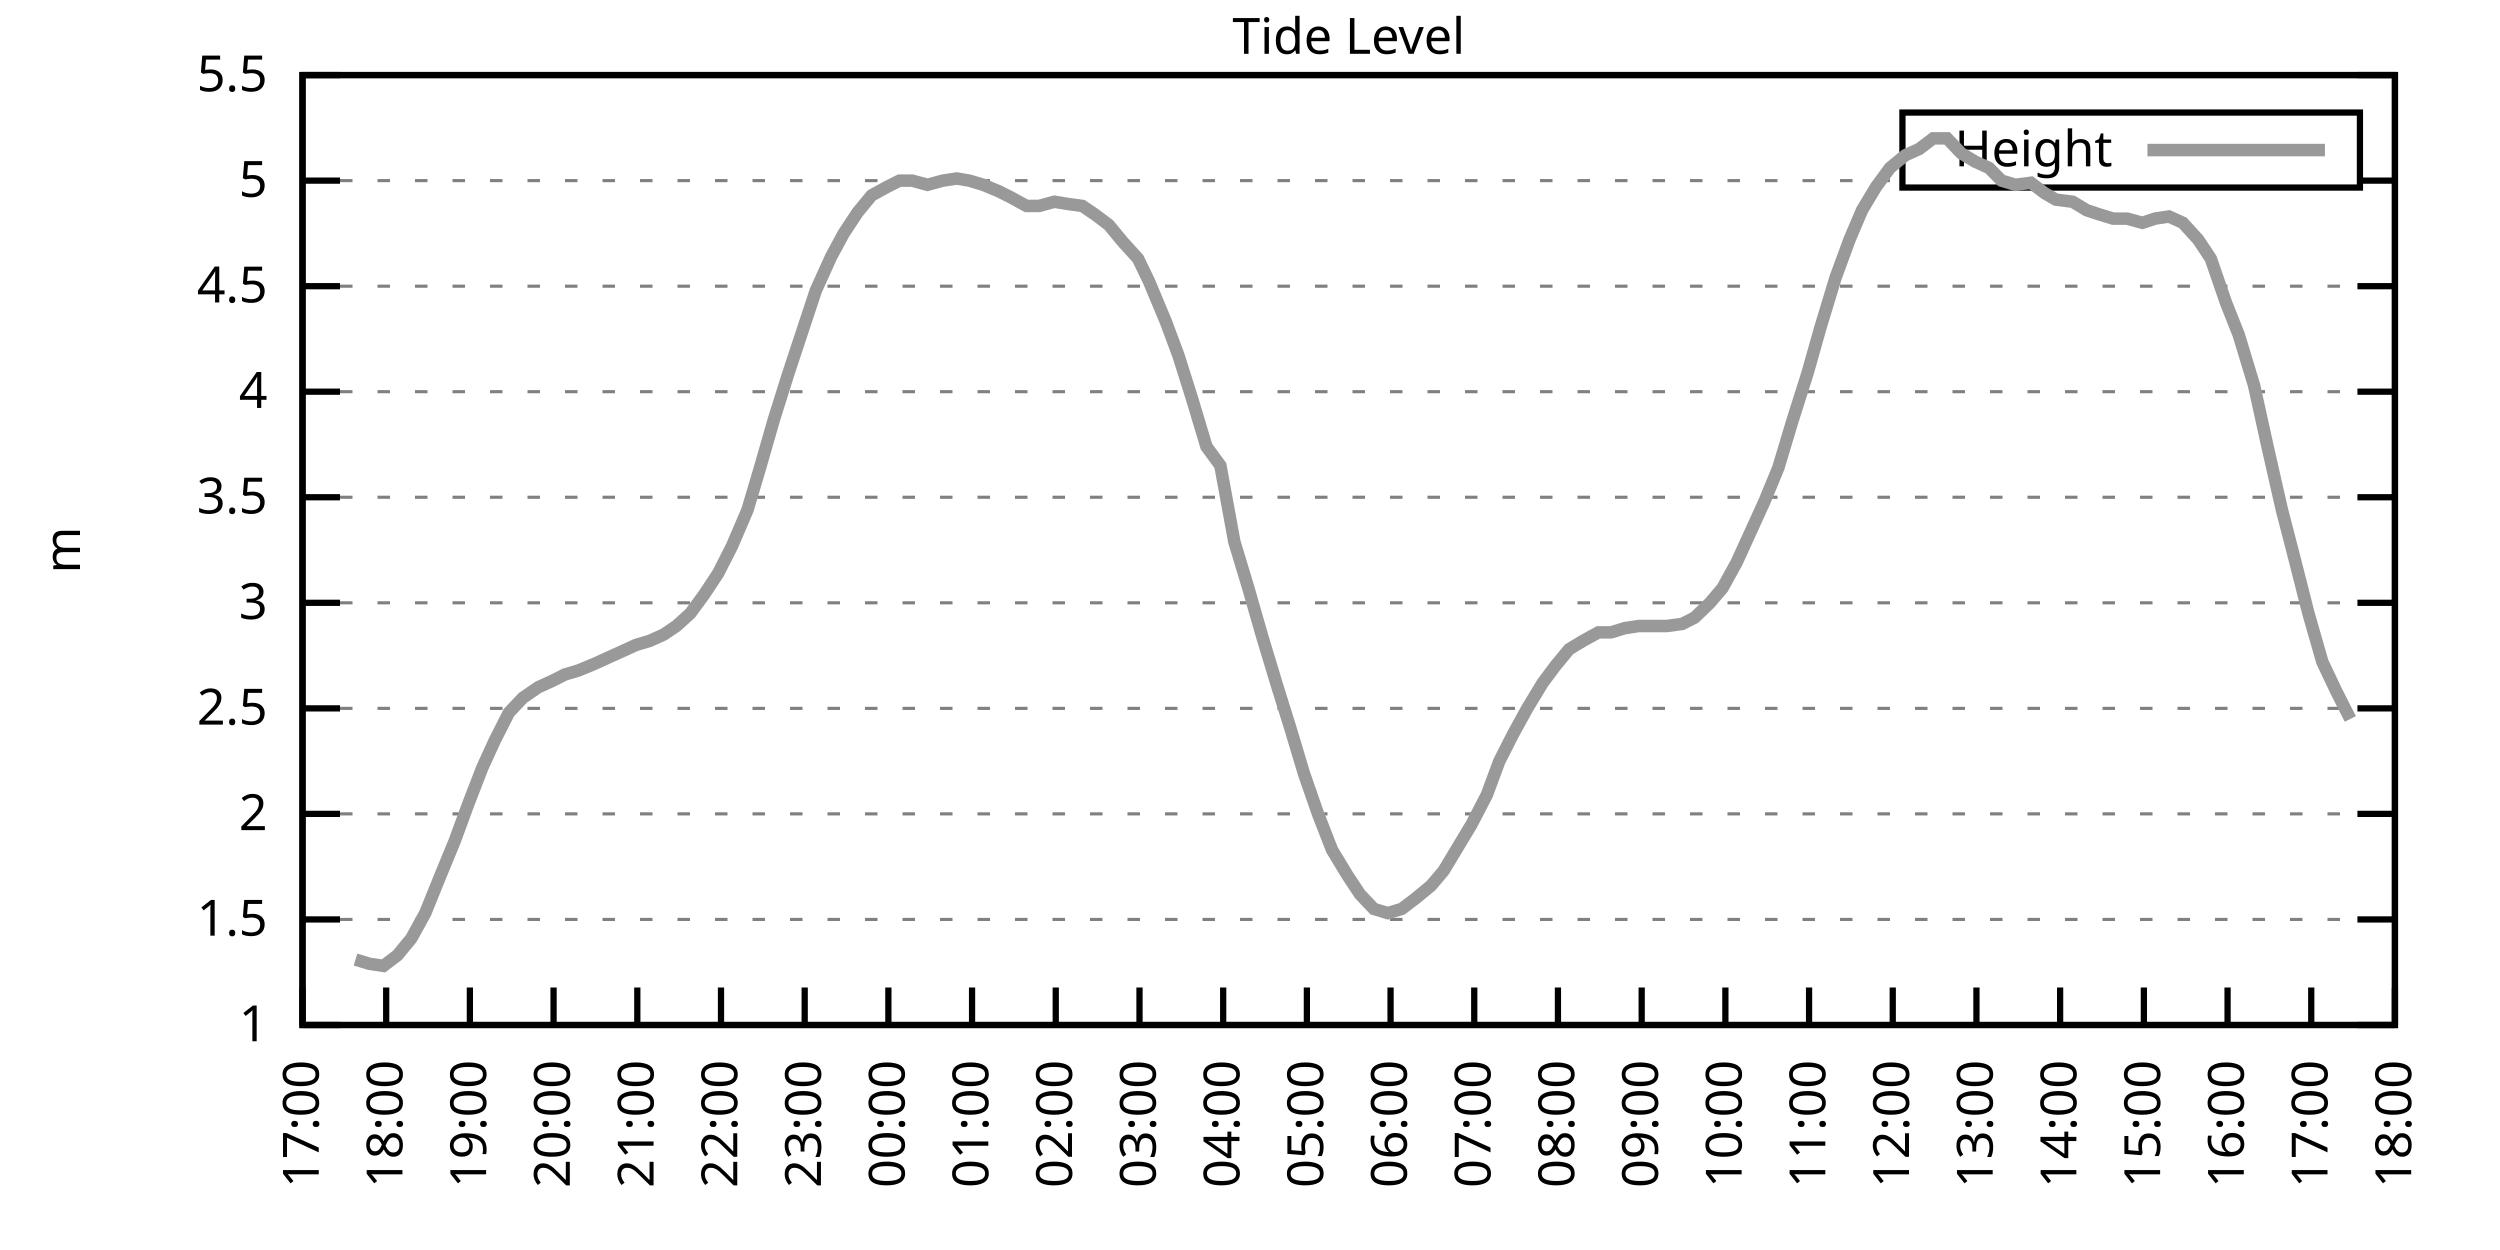
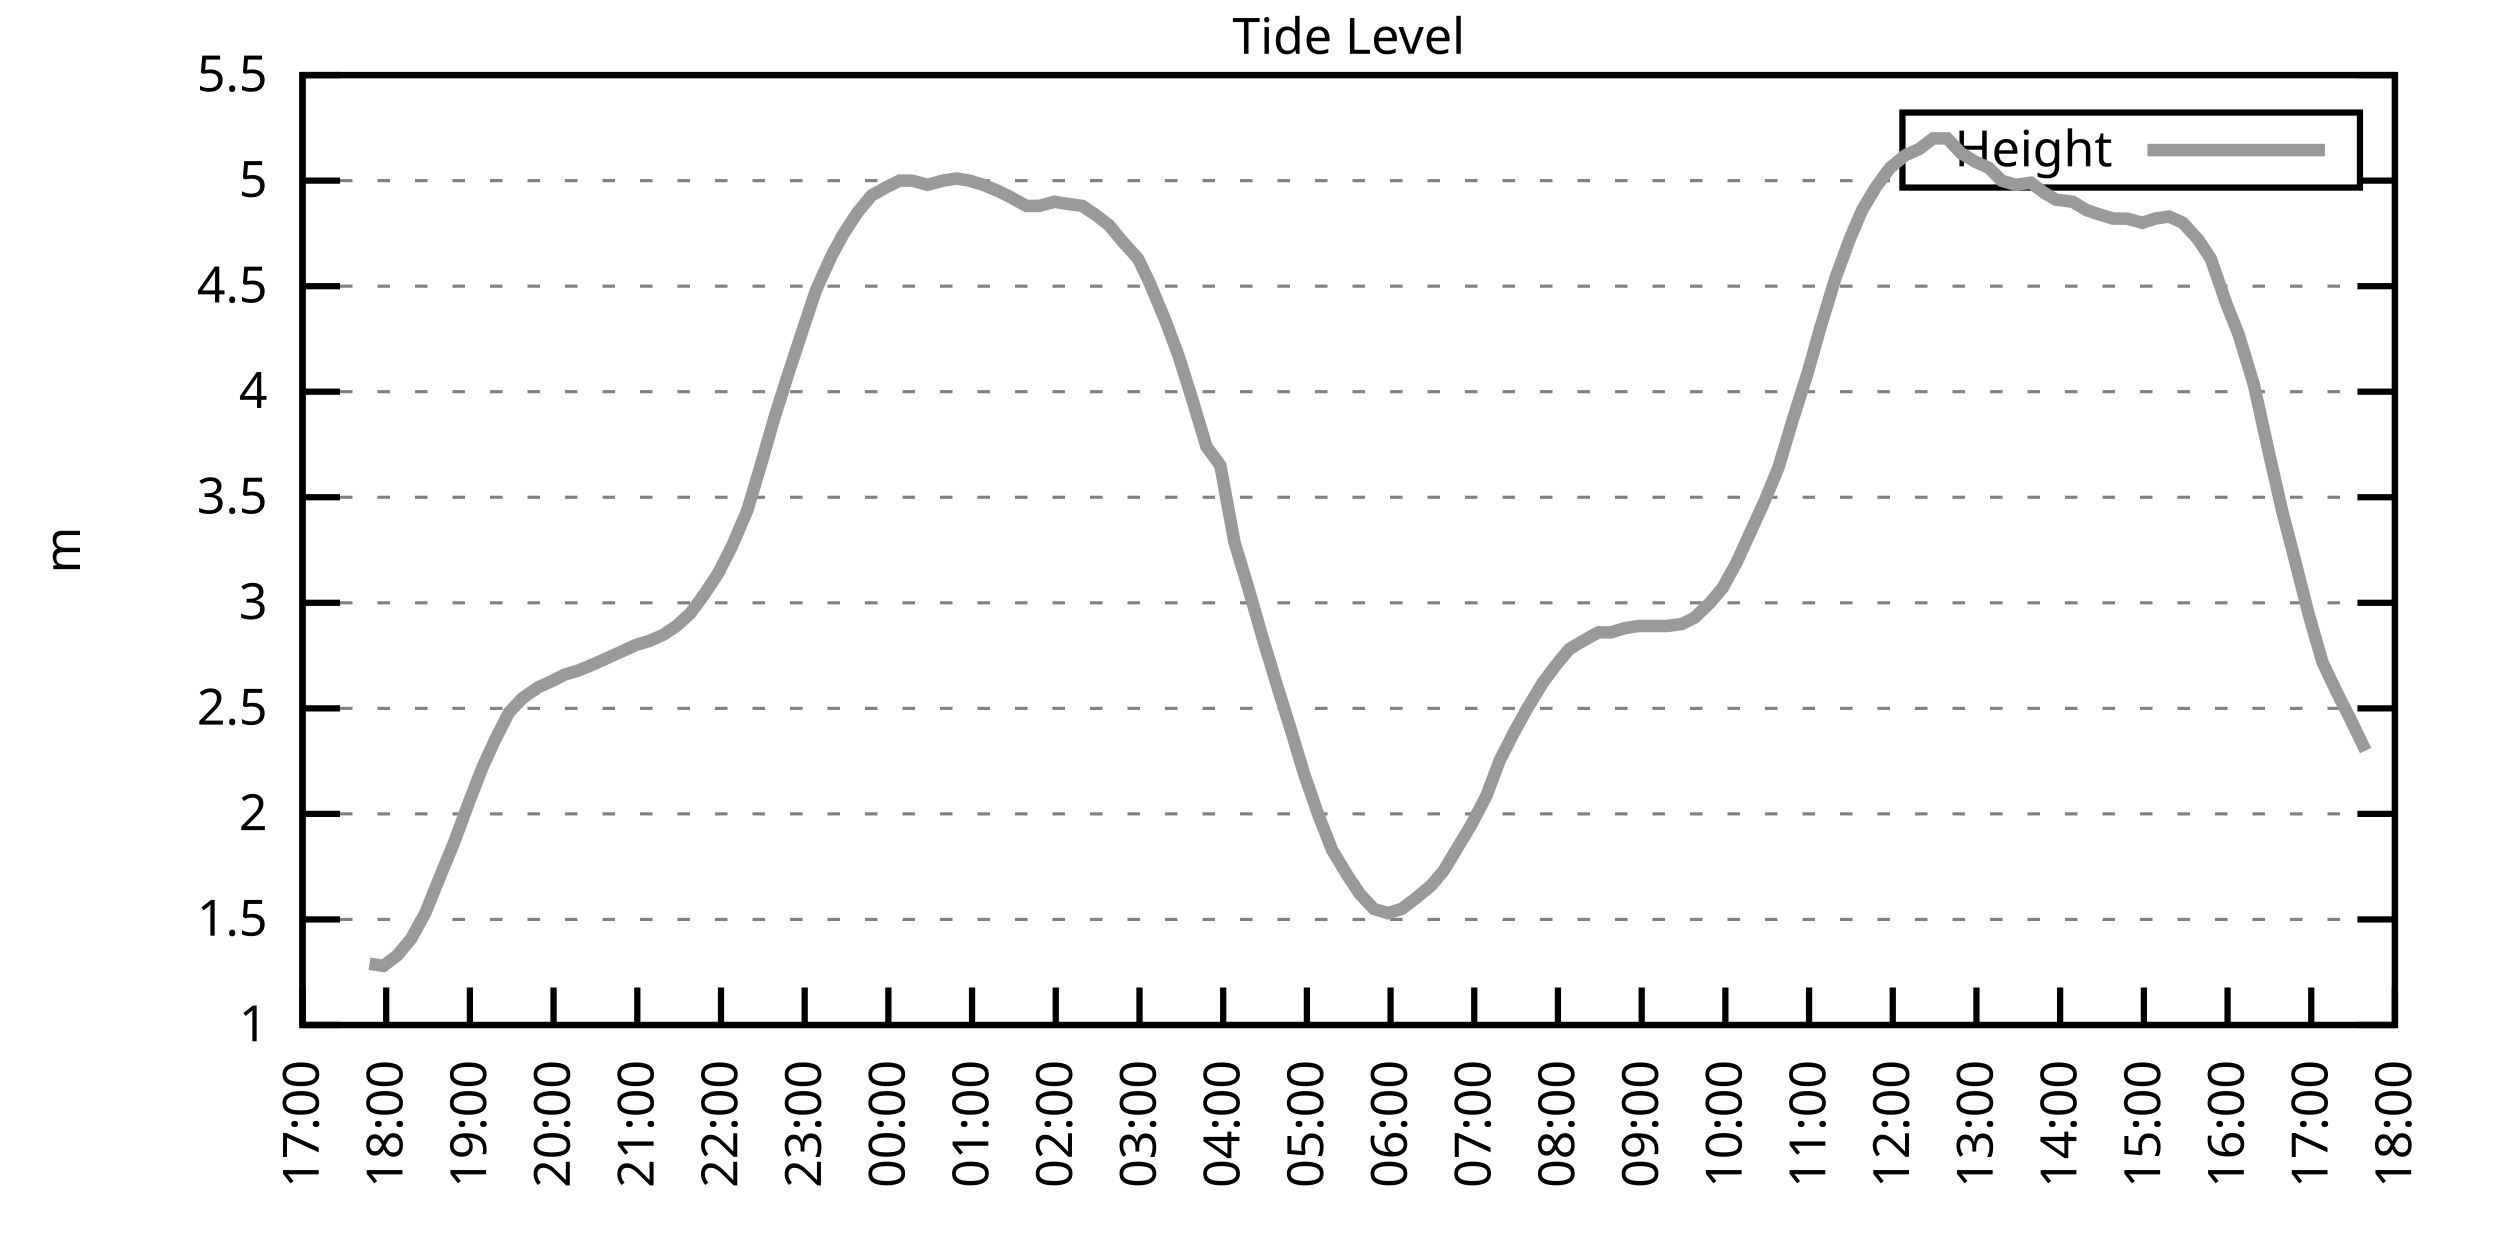
<svg xmlns="http://www.w3.org/2000/svg" xmlns:xlink="http://www.w3.org/1999/xlink" width="400" height="200" viewBox="0 0 400 200">
  <g id="gnuplot_canvas">
    <rect x="0" y="0" width="400" height="200" fill="none" />
    <defs>
      <circle id="gpDot" r="0.5" stroke-width="0.5" stroke="currentColor" />
      <path id="gpPt0" stroke-width="0.333" stroke="currentColor" d="M-1,0 h2 M0,-1 v2" />
      <path id="gpPt1" stroke-width="0.333" stroke="currentColor" d="M-1,-1 L1,1 M1,-1 L-1,1" />
      <path id="gpPt2" stroke-width="0.333" stroke="currentColor" d="M-1,0 L1,0 M0,-1 L0,1 M-1,-1 L1,1 M-1,1 L1,-1" />
      <rect id="gpPt3" stroke-width="0.333" stroke="currentColor" x="-1" y="-1" width="2" height="2" />
      <rect id="gpPt4" stroke-width="0.333" stroke="currentColor" fill="currentColor" x="-1" y="-1" width="2" height="2" />
      <circle id="gpPt5" stroke-width="0.333" stroke="currentColor" cx="0" cy="0" r="1" />
      <use xlink:href="#gpPt5" id="gpPt6" fill="currentColor" stroke="none" />
      <path id="gpPt7" stroke-width="0.333" stroke="currentColor" d="M0,-1.33 L-1.33,0.67 L1.33,0.67 z" />
      <use xlink:href="#gpPt7" id="gpPt8" fill="currentColor" stroke="none" />
      <use xlink:href="#gpPt7" id="gpPt9" stroke="currentColor" transform="rotate(180)" />
      <use xlink:href="#gpPt9" id="gpPt10" fill="currentColor" stroke="none" />
      <use xlink:href="#gpPt3" id="gpPt11" stroke="currentColor" transform="rotate(45)" />
      <use xlink:href="#gpPt11" id="gpPt12" fill="currentColor" stroke="none" />
      <path id="gpPt13" stroke-width="0.333" stroke="currentColor" d="M0,1.330 L1.265,0.411 L0.782,-1.067 L-0.782,-1.076 L-1.265,0.411 z" />
      <use xlink:href="#gpPt13" id="gpPt14" fill="currentColor" stroke="none" />
      <filter id="textbox" filterUnits="objectBoundingBox" x="0" y="0" height="1" width="1">
        <feFlood flood-color="white" flood-opacity="1" result="bgnd" />
        <feComposite in="SourceGraphic" in2="bgnd" operator="atop" />
      </filter>
      <filter id="greybox" filterUnits="objectBoundingBox" x="0" y="0" height="1" width="1">
        <feFlood flood-color="lightgrey" flood-opacity="1" result="grey" />
        <feComposite in="SourceGraphic" in2="grey" operator="atop" />
      </filter>
    </defs>
    <g fill="none" color="white" stroke="currentColor" stroke-width="1.00" stroke-linecap="butt" stroke-linejoin="miter">
</g>
    <g fill="none" color="black" stroke="currentColor" stroke-width="1.00" stroke-linecap="butt" stroke-linejoin="miter">
      <g stroke="none" shape-rendering="crispEdges">
        <polygon fill="rgb(255, 255, 255)" points="48.40,164.00 383.18,164.00 383.18,12.02 48.40,12.02 " />
      </g>
    </g>
    <g fill="none" color="black" stroke="currentColor" stroke-width="1.00" stroke-linecap="butt" stroke-linejoin="miter">
</g>
    <g fill="none" color="black" stroke="black" stroke-width="0.50" stroke-linecap="butt" stroke-linejoin="miter">
</g>
    <g fill="none" color="gray" stroke="currentColor" stroke-width="0.50" stroke-linecap="butt" stroke-linejoin="miter">
      <path stroke="gray" stroke-dasharray="2,4" class="gridline" d="M48.40,164.00 L383.19,164.00  " />
    </g>
    <g fill="none" color="gray" stroke="gray" stroke-width="1.00" stroke-linecap="butt" stroke-linejoin="miter">
</g>
    <g fill="none" color="black" stroke="currentColor" stroke-width="1.00" stroke-linecap="butt" stroke-linejoin="miter">
      <path stroke="black" d="M48.40,164.00 L54.40,164.00 M383.19,164.00 L377.19,164.00  " />
      <g transform="translate(42.80,166.60)" stroke="none" fill="black" font-family="Sans" font-size="8.00" text-anchor="end">
        <text>
          <tspan font-family="Sans"> 1</tspan>
        </text>
      </g>
    </g>
    <g fill="none" color="black" stroke="currentColor" stroke-width="1.00" stroke-linecap="butt" stroke-linejoin="miter">
</g>
    <g fill="none" color="black" stroke="black" stroke-width="0.50" stroke-linecap="butt" stroke-linejoin="miter">
</g>
    <g fill="none" color="gray" stroke="currentColor" stroke-width="0.50" stroke-linecap="butt" stroke-linejoin="miter">
      <path stroke="gray" stroke-dasharray="2,4" class="gridline" d="M48.40,147.11 L383.19,147.11  " />
    </g>
    <g fill="none" color="gray" stroke="gray" stroke-width="1.00" stroke-linecap="butt" stroke-linejoin="miter">
</g>
    <g fill="none" color="black" stroke="currentColor" stroke-width="1.00" stroke-linecap="butt" stroke-linejoin="miter">
      <path stroke="black" d="M48.40,147.11 L54.40,147.11 M383.19,147.11 L377.19,147.11  " />
      <g transform="translate(42.80,149.71)" stroke="none" fill="black" font-family="Sans" font-size="8.00" text-anchor="end">
        <text>
          <tspan font-family="Sans"> 1.5</tspan>
        </text>
      </g>
    </g>
    <g fill="none" color="black" stroke="currentColor" stroke-width="1.00" stroke-linecap="butt" stroke-linejoin="miter">
</g>
    <g fill="none" color="black" stroke="black" stroke-width="0.50" stroke-linecap="butt" stroke-linejoin="miter">
</g>
    <g fill="none" color="gray" stroke="currentColor" stroke-width="0.50" stroke-linecap="butt" stroke-linejoin="miter">
      <path stroke="gray" stroke-dasharray="2,4" class="gridline" d="M48.40,130.22 L383.19,130.22  " />
    </g>
    <g fill="none" color="gray" stroke="gray" stroke-width="1.00" stroke-linecap="butt" stroke-linejoin="miter">
</g>
    <g fill="none" color="black" stroke="currentColor" stroke-width="1.00" stroke-linecap="butt" stroke-linejoin="miter">
      <path stroke="black" d="M48.40,130.22 L54.40,130.22 M383.19,130.22 L377.19,130.22  " />
      <g transform="translate(42.80,132.82)" stroke="none" fill="black" font-family="Sans" font-size="8.00" text-anchor="end">
        <text>
          <tspan font-family="Sans"> 2</tspan>
        </text>
      </g>
    </g>
    <g fill="none" color="black" stroke="currentColor" stroke-width="1.00" stroke-linecap="butt" stroke-linejoin="miter">
</g>
    <g fill="none" color="black" stroke="black" stroke-width="0.50" stroke-linecap="butt" stroke-linejoin="miter">
</g>
    <g fill="none" color="gray" stroke="currentColor" stroke-width="0.50" stroke-linecap="butt" stroke-linejoin="miter">
      <path stroke="gray" stroke-dasharray="2,4" class="gridline" d="M48.40,113.34 L383.19,113.34  " />
    </g>
    <g fill="none" color="gray" stroke="gray" stroke-width="1.00" stroke-linecap="butt" stroke-linejoin="miter">
</g>
    <g fill="none" color="black" stroke="currentColor" stroke-width="1.00" stroke-linecap="butt" stroke-linejoin="miter">
      <path stroke="black" d="M48.40,113.34 L54.40,113.34 M383.19,113.34 L377.19,113.34  " />
      <g transform="translate(42.80,115.94)" stroke="none" fill="black" font-family="Sans" font-size="8.00" text-anchor="end">
        <text>
          <tspan font-family="Sans"> 2.5</tspan>
        </text>
      </g>
    </g>
    <g fill="none" color="black" stroke="currentColor" stroke-width="1.00" stroke-linecap="butt" stroke-linejoin="miter">
</g>
    <g fill="none" color="black" stroke="black" stroke-width="0.50" stroke-linecap="butt" stroke-linejoin="miter">
</g>
    <g fill="none" color="gray" stroke="currentColor" stroke-width="0.50" stroke-linecap="butt" stroke-linejoin="miter">
      <path stroke="gray" stroke-dasharray="2,4" class="gridline" d="M48.40,96.45 L383.19,96.45  " />
    </g>
    <g fill="none" color="gray" stroke="gray" stroke-width="1.00" stroke-linecap="butt" stroke-linejoin="miter">
</g>
    <g fill="none" color="black" stroke="currentColor" stroke-width="1.00" stroke-linecap="butt" stroke-linejoin="miter">
      <path stroke="black" d="M48.40,96.45 L54.40,96.45 M383.19,96.45 L377.19,96.45  " />
      <g transform="translate(42.80,99.05)" stroke="none" fill="black" font-family="Sans" font-size="8.00" text-anchor="end">
        <text>
          <tspan font-family="Sans"> 3</tspan>
        </text>
      </g>
    </g>
    <g fill="none" color="black" stroke="currentColor" stroke-width="1.00" stroke-linecap="butt" stroke-linejoin="miter">
</g>
    <g fill="none" color="black" stroke="black" stroke-width="0.50" stroke-linecap="butt" stroke-linejoin="miter">
</g>
    <g fill="none" color="gray" stroke="currentColor" stroke-width="0.50" stroke-linecap="butt" stroke-linejoin="miter">
      <path stroke="gray" stroke-dasharray="2,4" class="gridline" d="M48.40,79.56 L383.19,79.56  " />
    </g>
    <g fill="none" color="gray" stroke="gray" stroke-width="1.00" stroke-linecap="butt" stroke-linejoin="miter">
</g>
    <g fill="none" color="black" stroke="currentColor" stroke-width="1.00" stroke-linecap="butt" stroke-linejoin="miter">
      <path stroke="black" d="M48.40,79.56 L54.40,79.56 M383.19,79.56 L377.19,79.56  " />
      <g transform="translate(42.80,82.16)" stroke="none" fill="black" font-family="Sans" font-size="8.00" text-anchor="end">
        <text>
          <tspan font-family="Sans"> 3.5</tspan>
        </text>
      </g>
    </g>
    <g fill="none" color="black" stroke="currentColor" stroke-width="1.00" stroke-linecap="butt" stroke-linejoin="miter">
</g>
    <g fill="none" color="black" stroke="black" stroke-width="0.50" stroke-linecap="butt" stroke-linejoin="miter">
</g>
    <g fill="none" color="gray" stroke="currentColor" stroke-width="0.50" stroke-linecap="butt" stroke-linejoin="miter">
      <path stroke="gray" stroke-dasharray="2,4" class="gridline" d="M48.40,62.67 L383.19,62.67  " />
    </g>
    <g fill="none" color="gray" stroke="gray" stroke-width="1.00" stroke-linecap="butt" stroke-linejoin="miter">
</g>
    <g fill="none" color="black" stroke="currentColor" stroke-width="1.00" stroke-linecap="butt" stroke-linejoin="miter">
      <path stroke="black" d="M48.40,62.67 L54.40,62.67 M383.19,62.67 L377.19,62.67  " />
      <g transform="translate(42.80,65.27)" stroke="none" fill="black" font-family="Sans" font-size="8.00" text-anchor="end">
        <text>
          <tspan font-family="Sans"> 4</tspan>
        </text>
      </g>
    </g>
    <g fill="none" color="black" stroke="currentColor" stroke-width="1.00" stroke-linecap="butt" stroke-linejoin="miter">
</g>
    <g fill="none" color="black" stroke="black" stroke-width="0.50" stroke-linecap="butt" stroke-linejoin="miter">
</g>
    <g fill="none" color="gray" stroke="currentColor" stroke-width="0.50" stroke-linecap="butt" stroke-linejoin="miter">
      <path stroke="gray" stroke-dasharray="2,4" class="gridline" d="M48.40,45.79 L383.19,45.79  " />
    </g>
    <g fill="none" color="gray" stroke="gray" stroke-width="1.00" stroke-linecap="butt" stroke-linejoin="miter">
</g>
    <g fill="none" color="black" stroke="currentColor" stroke-width="1.00" stroke-linecap="butt" stroke-linejoin="miter">
      <path stroke="black" d="M48.40,45.79 L54.40,45.79 M383.19,45.79 L377.19,45.79  " />
      <g transform="translate(42.80,48.39)" stroke="none" fill="black" font-family="Sans" font-size="8.00" text-anchor="end">
        <text>
          <tspan font-family="Sans"> 4.5</tspan>
        </text>
      </g>
    </g>
    <g fill="none" color="black" stroke="currentColor" stroke-width="1.00" stroke-linecap="butt" stroke-linejoin="miter">
</g>
    <g fill="none" color="black" stroke="black" stroke-width="0.50" stroke-linecap="butt" stroke-linejoin="miter">
</g>
    <g fill="none" color="gray" stroke="currentColor" stroke-width="0.50" stroke-linecap="butt" stroke-linejoin="miter">
      <path stroke="gray" stroke-dasharray="2,4" class="gridline" d="M48.40,28.90 L304.39,28.90 M377.59,28.90 L383.19,28.90  " />
    </g>
    <g fill="none" color="gray" stroke="gray" stroke-width="1.00" stroke-linecap="butt" stroke-linejoin="miter">
</g>
    <g fill="none" color="black" stroke="currentColor" stroke-width="1.00" stroke-linecap="butt" stroke-linejoin="miter">
      <path stroke="black" d="M48.40,28.90 L54.40,28.90 M383.19,28.90 L377.19,28.90  " />
      <g transform="translate(42.80,31.50)" stroke="none" fill="black" font-family="Sans" font-size="8.00" text-anchor="end">
        <text>
          <tspan font-family="Sans"> 5</tspan>
        </text>
      </g>
    </g>
    <g fill="none" color="black" stroke="currentColor" stroke-width="1.00" stroke-linecap="butt" stroke-linejoin="miter">
</g>
    <g fill="none" color="black" stroke="black" stroke-width="0.50" stroke-linecap="butt" stroke-linejoin="miter">
</g>
    <g fill="none" color="gray" stroke="currentColor" stroke-width="0.50" stroke-linecap="butt" stroke-linejoin="miter">
      <path stroke="gray" stroke-dasharray="2,4" class="gridline" d="M48.40,12.01 L383.19,12.01  " />
    </g>
    <g fill="none" color="gray" stroke="gray" stroke-width="1.00" stroke-linecap="butt" stroke-linejoin="miter">
</g>
    <g fill="none" color="black" stroke="currentColor" stroke-width="1.00" stroke-linecap="butt" stroke-linejoin="miter">
      <path stroke="black" d="M48.40,12.01 L54.40,12.01 M383.19,12.01 L377.19,12.01  " />
      <g transform="translate(42.80,14.61)" stroke="none" fill="black" font-family="Sans" font-size="8.00" text-anchor="end">
        <text>
          <tspan font-family="Sans"> 5.5</tspan>
        </text>
      </g>
    </g>
    <g fill="none" color="black" stroke="currentColor" stroke-width="1.00" stroke-linecap="butt" stroke-linejoin="miter">
      <path stroke="black" d="M48.40,164.00 L48.40,158.00  " />
      <g transform="translate(51.00,169.60) rotate(270.00)" stroke="none" fill="black" font-family="Sans" font-size="8.00" text-anchor="end">
        <text>
          <tspan font-family="Sans">17:00</tspan>
        </text>
      </g>
    </g>
    <g fill="none" color="black" stroke="currentColor" stroke-width="1.00" stroke-linecap="butt" stroke-linejoin="miter">
      <path stroke="black" d="M61.79,164.00 L61.79,158.00  " />
      <g transform="translate(64.39,169.60) rotate(270.00)" stroke="none" fill="black" font-family="Sans" font-size="8.00" text-anchor="end">
        <text>
          <tspan font-family="Sans">18:00</tspan>
        </text>
      </g>
    </g>
    <g fill="none" color="black" stroke="currentColor" stroke-width="1.00" stroke-linecap="butt" stroke-linejoin="miter">
      <path stroke="black" d="M75.18,164.00 L75.18,158.00  " />
      <g transform="translate(77.78,169.60) rotate(270.00)" stroke="none" fill="black" font-family="Sans" font-size="8.00" text-anchor="end">
        <text>
          <tspan font-family="Sans">19:00</tspan>
        </text>
      </g>
    </g>
    <g fill="none" color="black" stroke="currentColor" stroke-width="1.00" stroke-linecap="butt" stroke-linejoin="miter">
      <path stroke="black" d="M88.57,164.00 L88.57,158.00  " />
      <g transform="translate(91.17,169.60) rotate(270.00)" stroke="none" fill="black" font-family="Sans" font-size="8.00" text-anchor="end">
        <text>
          <tspan font-family="Sans">20:00</tspan>
        </text>
      </g>
    </g>
    <g fill="none" color="black" stroke="currentColor" stroke-width="1.00" stroke-linecap="butt" stroke-linejoin="miter">
      <path stroke="black" d="M101.97,164.00 L101.97,158.00  " />
      <g transform="translate(104.57,169.60) rotate(270.00)" stroke="none" fill="black" font-family="Sans" font-size="8.00" text-anchor="end">
        <text>
          <tspan font-family="Sans">21:00</tspan>
        </text>
      </g>
    </g>
    <g fill="none" color="black" stroke="currentColor" stroke-width="1.00" stroke-linecap="butt" stroke-linejoin="miter">
      <path stroke="black" d="M115.36,164.00 L115.36,158.00  " />
      <g transform="translate(117.96,169.60) rotate(270.00)" stroke="none" fill="black" font-family="Sans" font-size="8.00" text-anchor="end">
        <text>
          <tspan font-family="Sans">22:00</tspan>
        </text>
      </g>
    </g>
    <g fill="none" color="black" stroke="currentColor" stroke-width="1.00" stroke-linecap="butt" stroke-linejoin="miter">
      <path stroke="black" d="M128.75,164.00 L128.75,158.00  " />
      <g transform="translate(131.35,169.60) rotate(270.00)" stroke="none" fill="black" font-family="Sans" font-size="8.00" text-anchor="end">
        <text>
          <tspan font-family="Sans">23:00</tspan>
        </text>
      </g>
    </g>
    <g fill="none" color="black" stroke="currentColor" stroke-width="1.00" stroke-linecap="butt" stroke-linejoin="miter">
      <path stroke="black" d="M142.14,164.00 L142.14,158.00  " />
      <g transform="translate(144.74,169.60) rotate(270.00)" stroke="none" fill="black" font-family="Sans" font-size="8.00" text-anchor="end">
        <text>
          <tspan font-family="Sans">00:00</tspan>
        </text>
      </g>
    </g>
    <g fill="none" color="black" stroke="currentColor" stroke-width="1.00" stroke-linecap="butt" stroke-linejoin="miter">
      <path stroke="black" d="M155.53,164.00 L155.53,158.00  " />
      <g transform="translate(158.13,169.60) rotate(270.00)" stroke="none" fill="black" font-family="Sans" font-size="8.00" text-anchor="end">
        <text>
          <tspan font-family="Sans">01:00</tspan>
        </text>
      </g>
    </g>
    <g fill="none" color="black" stroke="currentColor" stroke-width="1.00" stroke-linecap="butt" stroke-linejoin="miter">
      <path stroke="black" d="M168.92,164.00 L168.92,158.00  " />
      <g transform="translate(171.52,169.60) rotate(270.00)" stroke="none" fill="black" font-family="Sans" font-size="8.00" text-anchor="end">
        <text>
          <tspan font-family="Sans">02:00</tspan>
        </text>
      </g>
    </g>
    <g fill="none" color="black" stroke="currentColor" stroke-width="1.00" stroke-linecap="butt" stroke-linejoin="miter">
      <path stroke="black" d="M182.32,164.00 L182.32,158.00  " />
      <g transform="translate(184.92,169.60) rotate(270.00)" stroke="none" fill="black" font-family="Sans" font-size="8.00" text-anchor="end">
        <text>
          <tspan font-family="Sans">03:00</tspan>
        </text>
      </g>
    </g>
    <g fill="none" color="black" stroke="currentColor" stroke-width="1.00" stroke-linecap="butt" stroke-linejoin="miter">
      <path stroke="black" d="M195.71,164.00 L195.71,158.00  " />
      <g transform="translate(198.31,169.60) rotate(270.00)" stroke="none" fill="black" font-family="Sans" font-size="8.00" text-anchor="end">
        <text>
          <tspan font-family="Sans">04:00</tspan>
        </text>
      </g>
    </g>
    <g fill="none" color="black" stroke="currentColor" stroke-width="1.00" stroke-linecap="butt" stroke-linejoin="miter">
      <path stroke="black" d="M209.10,164.00 L209.10,158.00  " />
      <g transform="translate(211.70,169.60) rotate(270.00)" stroke="none" fill="black" font-family="Sans" font-size="8.00" text-anchor="end">
        <text>
          <tspan font-family="Sans">05:00</tspan>
        </text>
      </g>
    </g>
    <g fill="none" color="black" stroke="currentColor" stroke-width="1.00" stroke-linecap="butt" stroke-linejoin="miter">
      <path stroke="black" d="M222.49,164.00 L222.49,158.00  " />
      <g transform="translate(225.09,169.60) rotate(270.00)" stroke="none" fill="black" font-family="Sans" font-size="8.00" text-anchor="end">
        <text>
          <tspan font-family="Sans">06:00</tspan>
        </text>
      </g>
    </g>
    <g fill="none" color="black" stroke="currentColor" stroke-width="1.00" stroke-linecap="butt" stroke-linejoin="miter">
      <path stroke="black" d="M235.88,164.00 L235.88,158.00  " />
      <g transform="translate(238.48,169.60) rotate(270.00)" stroke="none" fill="black" font-family="Sans" font-size="8.00" text-anchor="end">
        <text>
          <tspan font-family="Sans">07:00</tspan>
        </text>
      </g>
    </g>
    <g fill="none" color="black" stroke="currentColor" stroke-width="1.00" stroke-linecap="butt" stroke-linejoin="miter">
      <path stroke="black" d="M249.27,164.00 L249.27,158.00  " />
      <g transform="translate(251.87,169.60) rotate(270.00)" stroke="none" fill="black" font-family="Sans" font-size="8.00" text-anchor="end">
        <text>
          <tspan font-family="Sans">08:00</tspan>
        </text>
      </g>
    </g>
    <g fill="none" color="black" stroke="currentColor" stroke-width="1.00" stroke-linecap="butt" stroke-linejoin="miter">
      <path stroke="black" d="M262.67,164.00 L262.67,158.00  " />
      <g transform="translate(265.27,169.60) rotate(270.00)" stroke="none" fill="black" font-family="Sans" font-size="8.00" text-anchor="end">
        <text>
          <tspan font-family="Sans">09:00</tspan>
        </text>
      </g>
    </g>
    <g fill="none" color="black" stroke="currentColor" stroke-width="1.00" stroke-linecap="butt" stroke-linejoin="miter">
      <path stroke="black" d="M276.06,164.00 L276.06,158.00  " />
      <g transform="translate(278.66,169.60) rotate(270.00)" stroke="none" fill="black" font-family="Sans" font-size="8.00" text-anchor="end">
        <text>
          <tspan font-family="Sans">10:00</tspan>
        </text>
      </g>
    </g>
    <g fill="none" color="black" stroke="currentColor" stroke-width="1.00" stroke-linecap="butt" stroke-linejoin="miter">
      <path stroke="black" d="M289.45,164.00 L289.45,158.00  " />
      <g transform="translate(292.05,169.60) rotate(270.00)" stroke="none" fill="black" font-family="Sans" font-size="8.00" text-anchor="end">
        <text>
          <tspan font-family="Sans">11:00</tspan>
        </text>
      </g>
    </g>
    <g fill="none" color="black" stroke="currentColor" stroke-width="1.00" stroke-linecap="butt" stroke-linejoin="miter">
      <path stroke="black" d="M302.84,164.00 L302.84,158.00  " />
      <g transform="translate(305.44,169.60) rotate(270.00)" stroke="none" fill="black" font-family="Sans" font-size="8.00" text-anchor="end">
        <text>
          <tspan font-family="Sans">12:00</tspan>
        </text>
      </g>
    </g>
    <g fill="none" color="black" stroke="currentColor" stroke-width="1.00" stroke-linecap="butt" stroke-linejoin="miter">
      <path stroke="black" d="M316.23,164.00 L316.23,158.00  " />
      <g transform="translate(318.83,169.60) rotate(270.00)" stroke="none" fill="black" font-family="Sans" font-size="8.00" text-anchor="end">
        <text>
          <tspan font-family="Sans">13:00</tspan>
        </text>
      </g>
    </g>
    <g fill="none" color="black" stroke="currentColor" stroke-width="1.00" stroke-linecap="butt" stroke-linejoin="miter">
      <path stroke="black" d="M329.62,164.00 L329.62,158.00  " />
      <g transform="translate(332.22,169.60) rotate(270.00)" stroke="none" fill="black" font-family="Sans" font-size="8.00" text-anchor="end">
        <text>
          <tspan font-family="Sans">14:00</tspan>
        </text>
      </g>
    </g>
    <g fill="none" color="black" stroke="currentColor" stroke-width="1.00" stroke-linecap="butt" stroke-linejoin="miter">
      <path stroke="black" d="M343.02,164.00 L343.02,158.00  " />
      <g transform="translate(345.62,169.60) rotate(270.00)" stroke="none" fill="black" font-family="Sans" font-size="8.00" text-anchor="end">
        <text>
          <tspan font-family="Sans">15:00</tspan>
        </text>
      </g>
    </g>
    <g fill="none" color="black" stroke="currentColor" stroke-width="1.00" stroke-linecap="butt" stroke-linejoin="miter">
      <path stroke="black" d="M356.41,164.00 L356.41,158.00  " />
      <g transform="translate(359.01,169.60) rotate(270.00)" stroke="none" fill="black" font-family="Sans" font-size="8.00" text-anchor="end">
        <text>
          <tspan font-family="Sans">16:00</tspan>
        </text>
      </g>
    </g>
    <g fill="none" color="black" stroke="currentColor" stroke-width="1.00" stroke-linecap="butt" stroke-linejoin="miter">
      <path stroke="black" d="M369.80,164.00 L369.80,158.00  " />
      <g transform="translate(372.40,169.60) rotate(270.00)" stroke="none" fill="black" font-family="Sans" font-size="8.00" text-anchor="end">
        <text>
          <tspan font-family="Sans">17:00</tspan>
        </text>
      </g>
    </g>
    <g fill="none" color="black" stroke="currentColor" stroke-width="1.00" stroke-linecap="butt" stroke-linejoin="miter">
      <path stroke="black" d="M383.19,164.00 L383.19,158.00  " />
      <g transform="translate(385.79,169.60) rotate(270.00)" stroke="none" fill="black" font-family="Sans" font-size="8.00" text-anchor="end">
        <text>
          <tspan font-family="Sans">18:00</tspan>
        </text>
      </g>
    </g>
    <g fill="none" color="black" stroke="currentColor" stroke-width="1.00" stroke-linecap="butt" stroke-linejoin="miter">
</g>
    <g fill="none" color="black" stroke="currentColor" stroke-width="1.00" stroke-linecap="butt" stroke-linejoin="miter">
      <path stroke="black" d="M48.40,12.01 L48.40,164.00 L383.19,164.00 L383.19,12.01 L48.40,12.01 Z  " />
    </g>
    <g fill="none" color="black" stroke="currentColor" stroke-width="1.00" stroke-linecap="butt" stroke-linejoin="miter">
</g>
    <g fill="none" color="black" stroke="currentColor" stroke-width="1.00" stroke-linecap="butt" stroke-linejoin="miter">
      <path stroke="black" d="M304.39,30.01 L304.39,18.01 L377.59,18.01 L377.59,30.01 L304.39,30.01 Z  " />
    </g>
    <g id="Tide_level_plot_1">
      <g fill="none" color="white" stroke="black" stroke-width="2.00" stroke-linecap="butt" stroke-linejoin="miter">
</g>
      <g fill="none" color="black" stroke="currentColor" stroke-width="2.00" stroke-linecap="butt" stroke-linejoin="miter">
        <g transform="translate(337.99,26.61)" stroke="none" fill="black" font-family="Sans" font-size="8.00" text-anchor="end">
          <text>
            <tspan font-family="Sans">Height</tspan>
          </text>
        </g>
      </g>
      <g fill="none" color="black" stroke="currentColor" stroke-width="2.00" stroke-linecap="butt" stroke-linejoin="miter">
-         <path stroke="rgb(153, 153, 153)" d="M343.59,24.01 L371.99,24.01 M56.88,153.53 L59.11,154.21 L61.35,154.54 L63.58,152.85 L65.81,150.15 L68.04,146.10   L70.50,140.02 L72.73,134.62 L74.96,128.54 L77.19,122.79 L79.20,118.40 L81.43,114.01 L83.66,111.65 L86.12,109.96   L88.35,108.95 L90.36,107.93 L92.59,107.26 L95.05,106.24 L97.28,105.23 L99.51,104.22 L101.74,103.20 L103.98,102.53   L106.21,101.52 L108.22,100.16 L110.45,98.14 L112.68,95.10 L114.91,91.72 L117.14,87.33 L119.60,81.59 L121.61,74.83   L123.84,67.06 L126.07,59.97 L128.30,53.22 L130.54,46.46 L132.99,41.06 L135.00,37.34 L137.23,33.96 L139.46,31.26   L141.92,29.91 L143.93,28.90 L145.94,28.90 L148.39,29.57 L150.85,28.90 L153.08,28.56 L155.09,28.90 L157.32,29.57   L159.77,30.59 L161.78,31.60 L164.24,32.95 L166.25,32.95 L168.70,32.28 L170.71,32.61 L173.17,32.95 L175.17,34.30   L177.41,35.99 L179.64,38.69 L182.09,41.39 L183.88,45.11 L186.56,51.53 L188.57,56.93 L190.80,64.02 L193.03,71.45   L195.26,74.49 L197.49,86.65 L199.73,94.08 L201.96,101.85 L204.41,109.96 L206.42,116.38 L208.65,123.81 L210.88,130.22   L213.12,135.97 L215.57,140.02 L217.58,143.06 L219.81,145.42 L222.04,146.10 L224.28,145.42 L226.51,143.73 L228.96,141.71   L230.97,139.34 L233.20,135.63 L235.44,131.91 L237.89,127.18 L239.90,121.78 L242.13,117.39 L244.36,113.34 L246.82,109.28   L248.83,106.58 L251.06,103.88 L253.29,102.53 L255.75,101.18 L257.76,101.18 L259.99,100.50 L262.22,100.16 L264.45,100.16   L266.68,100.16 L269.14,99.83 L271.15,98.81 L273.60,96.45 L275.61,94.08 L277.84,90.03 L279.85,85.64 L282.31,80.24   L284.54,74.83 L286.77,67.40 L289.23,59.63 L291.23,52.54 L293.69,44.43 L295.92,38.35 L297.93,33.63 L300.16,29.91   L302.39,26.87 L304.85,24.84 L307.08,23.83 L309.31,22.14 L311.54,22.14 L313.78,24.51 L316.01,25.86 L318.24,26.87   L320.25,28.90 L322.48,29.57 L324.94,29.24 L327.17,30.92 L328.95,31.94 L331.63,32.28 L333.86,33.63 L335.87,34.30   L338.10,34.98 L340.34,34.98 L342.79,35.65 L344.80,34.98 L347.03,34.64 L349.26,35.65 L351.72,38.35 L353.73,41.39   L356.18,48.49 L358.19,53.55 L360.65,61.66 L362.88,71.79 L365.11,81.59 L367.12,89.36 L369.35,98.14 L371.58,105.91   L373.82,110.63 L376.05,115.03  " />
+         <path stroke="rgb(153, 153, 153)" d="M343.59,24.01 L371.99,24.01 M59.11,154.21 L61.35,154.54 L63.58,152.85 L65.81,150.15 L68.04,146.10 L70.50,140.02   L72.73,134.62 L74.96,128.54 L77.19,122.79 L79.20,118.40 L81.43,114.01 L83.66,111.65 L86.12,109.96 L88.35,108.95   L90.36,107.93 L92.59,107.26 L95.05,106.24 L97.28,105.23 L99.51,104.22 L101.74,103.20 L103.98,102.53 L106.21,101.52   L108.22,100.16 L110.45,98.14 L112.68,95.10 L114.91,91.72 L117.14,87.33 L119.60,81.59 L121.61,74.83 L123.84,67.06   L126.07,59.97 L128.30,53.22 L130.54,46.46 L132.99,41.06 L135.00,37.34 L137.23,33.96 L139.46,31.26 L141.92,29.91   L143.93,28.90 L145.94,28.90 L148.39,29.57 L150.85,28.90 L153.08,28.56 L155.09,28.90 L157.32,29.57 L159.77,30.59   L161.78,31.60 L164.24,32.95 L166.25,32.95 L168.70,32.28 L170.71,32.61 L173.17,32.95 L175.17,34.30 L177.41,35.99   L179.64,38.69 L182.09,41.39 L183.88,45.11 L186.56,51.53 L188.57,56.93 L190.80,64.02 L193.03,71.45 L195.26,74.49   L197.49,86.65 L199.73,94.08 L201.96,101.85 L204.41,109.96 L206.42,116.38 L208.65,123.81 L210.88,130.22 L213.12,135.97   L215.57,140.02 L217.58,143.06 L219.81,145.42 L222.04,146.10 L224.28,145.42 L226.51,143.73 L228.96,141.71 L230.97,139.34   L233.20,135.63 L235.44,131.91 L237.89,127.18 L239.90,121.78 L242.13,117.39 L244.36,113.34 L246.82,109.28 L248.83,106.58   L251.06,103.88 L253.29,102.53 L255.75,101.18 L257.76,101.18 L259.99,100.50 L262.22,100.16 L264.45,100.16 L266.68,100.16   L269.14,99.83 L271.15,98.81 L273.60,96.45 L275.61,94.08 L277.84,90.03 L279.85,85.64 L282.31,80.24 L284.54,74.83   L286.77,67.40 L289.23,59.63 L291.23,52.54 L293.69,44.43 L295.92,38.35 L297.93,33.63 L300.16,29.91 L302.39,26.87   L304.85,24.84 L307.08,23.83 L309.31,22.14 L311.54,22.14 L313.78,24.51 L316.01,25.86 L318.24,26.87 L320.25,28.90   L322.48,29.57 L324.94,29.24 L327.17,30.92 L328.95,31.94 L331.63,32.28 L333.86,33.63 L335.87,34.30 L338.10,34.98   L340.34,34.98 L342.79,35.65 L344.80,34.98 L347.03,34.64 L349.26,35.65 L351.72,38.35 L353.73,41.39 L356.18,48.49   L358.19,53.55 L360.65,61.66 L362.88,71.79 L365.11,81.59 L367.12,89.36 L369.35,98.14 L371.58,105.91 L373.82,110.63   L376.05,115.03 L378.50,120.09  " />
      </g>
    </g>
    <g fill="none" color="black" stroke="currentColor" stroke-width="2.00" stroke-linecap="butt" stroke-linejoin="miter">
</g>
    <g fill="none" color="black" stroke="black" stroke-width="1.00" stroke-linecap="butt" stroke-linejoin="miter">
</g>
    <g fill="none" color="black" stroke="currentColor" stroke-width="1.00" stroke-linecap="butt" stroke-linejoin="miter">
      <path stroke="black" d="M48.40,12.01 L48.40,164.00 L383.19,164.00 L383.19,12.01 L48.40,12.01 Z  " />
      <g transform="translate(12.80,88.01) rotate(270.00)" stroke="none" fill="black" font-family="Sans" font-size="8.00" text-anchor="middle">
        <text>
          <tspan font-family="Sans">m</tspan>
        </text>
      </g>
    </g>
    <g fill="none" color="black" stroke="currentColor" stroke-width="1.00" stroke-linecap="butt" stroke-linejoin="miter">
</g>
    <g fill="none" color="black" stroke="currentColor" stroke-width="1.00" stroke-linecap="butt" stroke-linejoin="miter">
      <g transform="translate(215.79,8.61)" stroke="none" fill="black" font-family="Sans" font-size="8.00" text-anchor="middle">
        <text>
          <tspan font-family="Sans">Tide Level</tspan>
        </text>
      </g>
    </g>
    <g fill="none" color="black" stroke="currentColor" stroke-width="1.00" stroke-linecap="butt" stroke-linejoin="miter">
</g>
  </g>
</svg>
